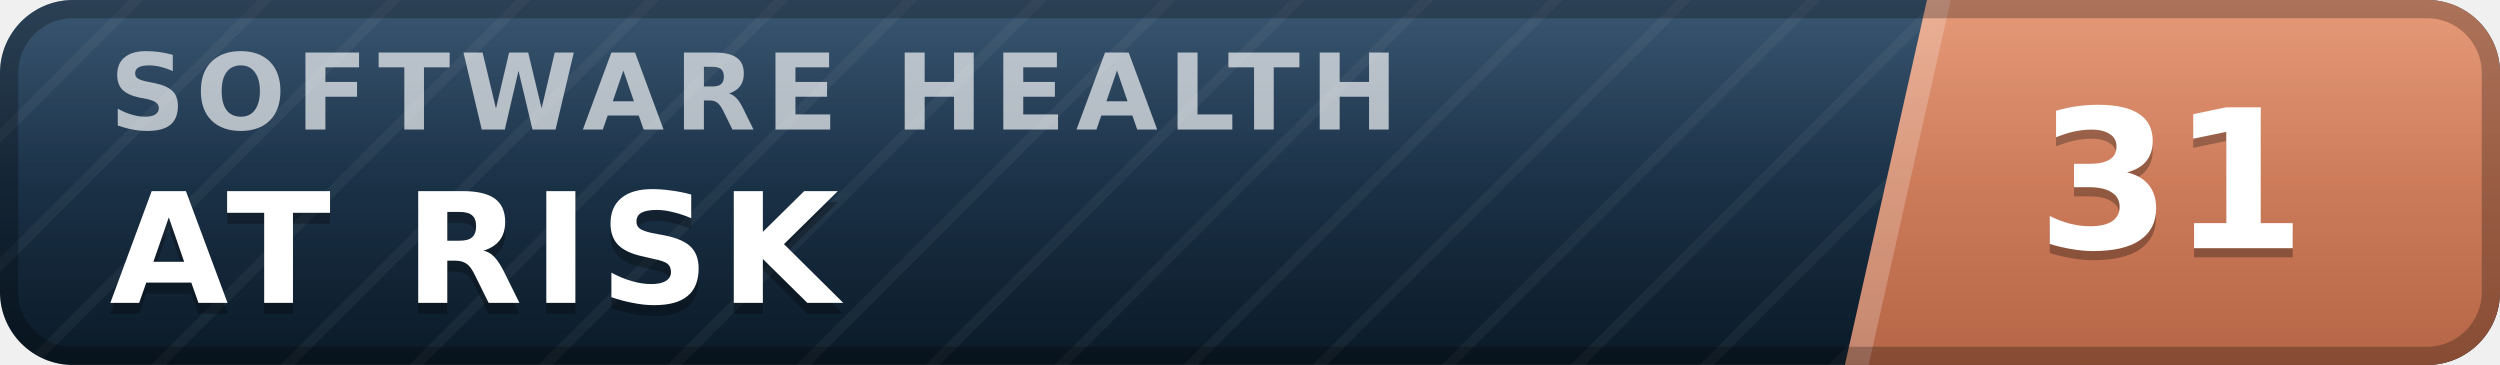
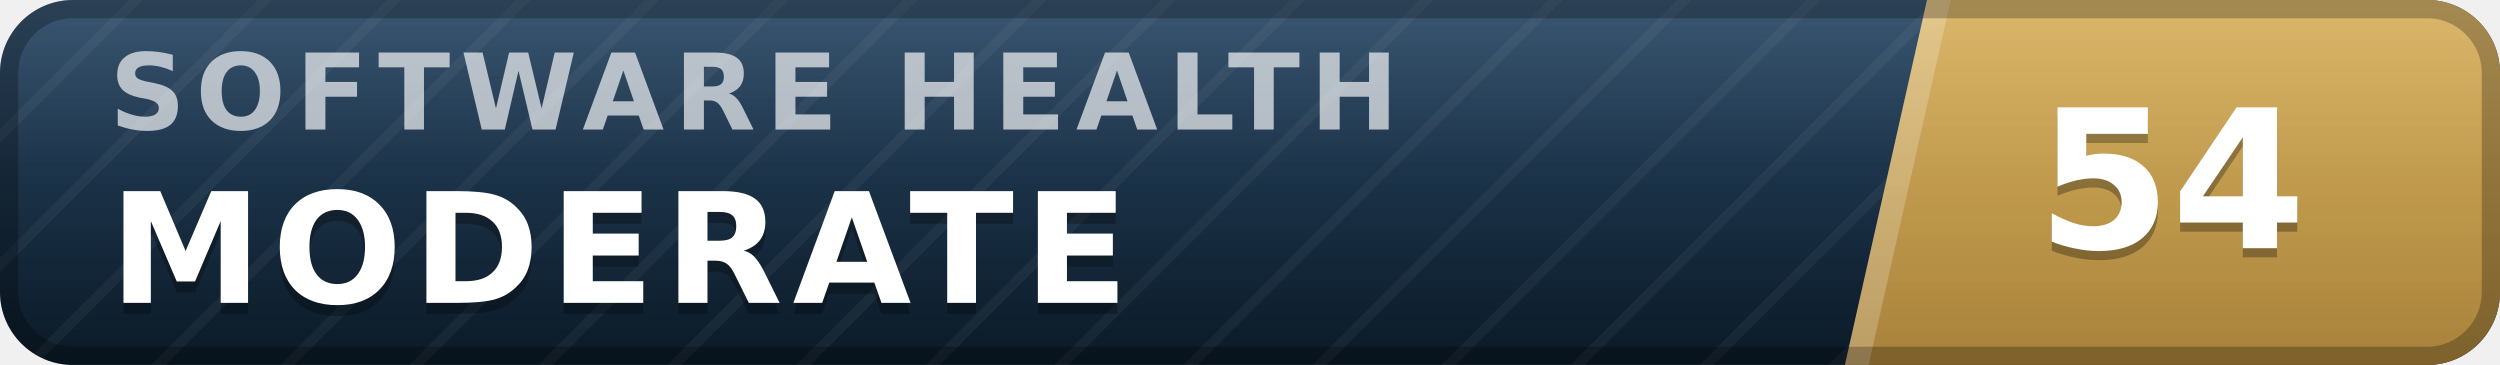
- <svg xmlns="http://www.w3.org/2000/svg" width="137" height="20" viewBox="0 0 137 20" role="img" aria-label="inspect.software software health index 31 of 100, at risk" font-family="Verdana,DejaVu Sans,Geneva,sans-serif">
+ <svg xmlns="http://www.w3.org/2000/svg" width="137" height="20" viewBox="0 0 137 20" role="img" aria-label="inspect.software software health index 54 of 100, moderate" font-family="Verdana,DejaVu Sans,Geneva,sans-serif">
  <defs>
    <linearGradient id="plate" x1="0" y1="0" x2="0" y2="1">
      <stop offset="0" stop-color="#1d3d5c" />
      <stop offset="1" stop-color="#0a1926" />
    </linearGradient>
    <linearGradient id="endplate" x1="0" y1="0" x2="0" y2="1">
-       <stop offset="0" stop-color="#e18a64" />
-       <stop offset="1" stop-color="#b56546" />
+       <stop offset="0" stop-color="#d5ac55" />
+       <stop offset="1" stop-color="#a8823a" />
    </linearGradient>
    <linearGradient id="gloss" x1="0" y1="0" x2="0" y2="1">
      <stop offset="0" stop-color="#fff" stop-opacity=".13" />
      <stop offset=".5" stop-color="#fff" stop-opacity=".03" />
      <stop offset="1" stop-color="#fff" stop-opacity="0" />
    </linearGradient>
    <pattern id="guilloche" width="5" height="5" patternUnits="userSpaceOnUse" patternTransform="rotate(45)">
      <line x1="0" y1="0" x2="0" y2="5" stroke="#fff" stroke-opacity=".045" stroke-width="1.1" />
    </pattern>
    <clipPath id="rounded">
      <rect width="137" height="20" rx="4" />
    </clipPath>
  </defs>
  <g clip-path="url(#rounded)">
    <rect width="137" height="20" fill="url(#plate)" />
    <rect width="137" height="20" fill="url(#guilloche)" />
    <polygon points="105.6,0 137,0 137,20 101.1,20" fill="url(#endplate)" />
    <polygon points="105.6,0 106.9,0 102.4,20 101.1,20" fill="#fff" fill-opacity=".22" />
    <text x="6.0" y="7.1" font-size="5.8" letter-spacing="0.55" fill="#fff" fill-opacity=".66" font-weight="bold" textLength="76.3" lengthAdjust="spacing">SOFTWARE HEALTH</text>
-     <text x="6.0" y="17.2" font-size="8.4" fill="#000" fill-opacity=".3" font-weight="bold" letter-spacing="0.55" textLength="43.3" lengthAdjust="spacing">AT RISK</text>
-     <text x="6.0" y="16.6" font-size="8.4" fill="#fff" font-weight="bold" letter-spacing="0.55" textLength="43.3" lengthAdjust="spacing">AT RISK</text>
-     <text x="119.0" y="14.1" font-size="10.6" fill="#000" fill-opacity=".3" font-weight="bold" text-anchor="middle">31</text>
-     <text x="119.0" y="13.6" font-size="10.6" fill="#fff" font-weight="bold" text-anchor="middle">31</text>
+     <text x="6.0" y="17.2" font-size="8.4" fill="#000" fill-opacity=".3" font-weight="bold" letter-spacing="0.55" textLength="59.5" lengthAdjust="spacing">MODERATE</text>
+     <text x="6.0" y="16.6" font-size="8.4" fill="#fff" font-weight="bold" letter-spacing="0.55" textLength="59.5" lengthAdjust="spacing">MODERATE</text>
+     <text x="119.0" y="14.1" font-size="10.6" fill="#000" fill-opacity=".3" font-weight="bold" text-anchor="middle">54</text>
+     <text x="119.0" y="13.6" font-size="10.6" fill="#fff" font-weight="bold" text-anchor="middle">54</text>
    <rect width="137" height="20" fill="url(#gloss)" />
  </g>
  <rect x=".5" y=".5" width="136" height="19" rx="3.5" fill="none" stroke="#000" stroke-opacity=".25" />
</svg>
